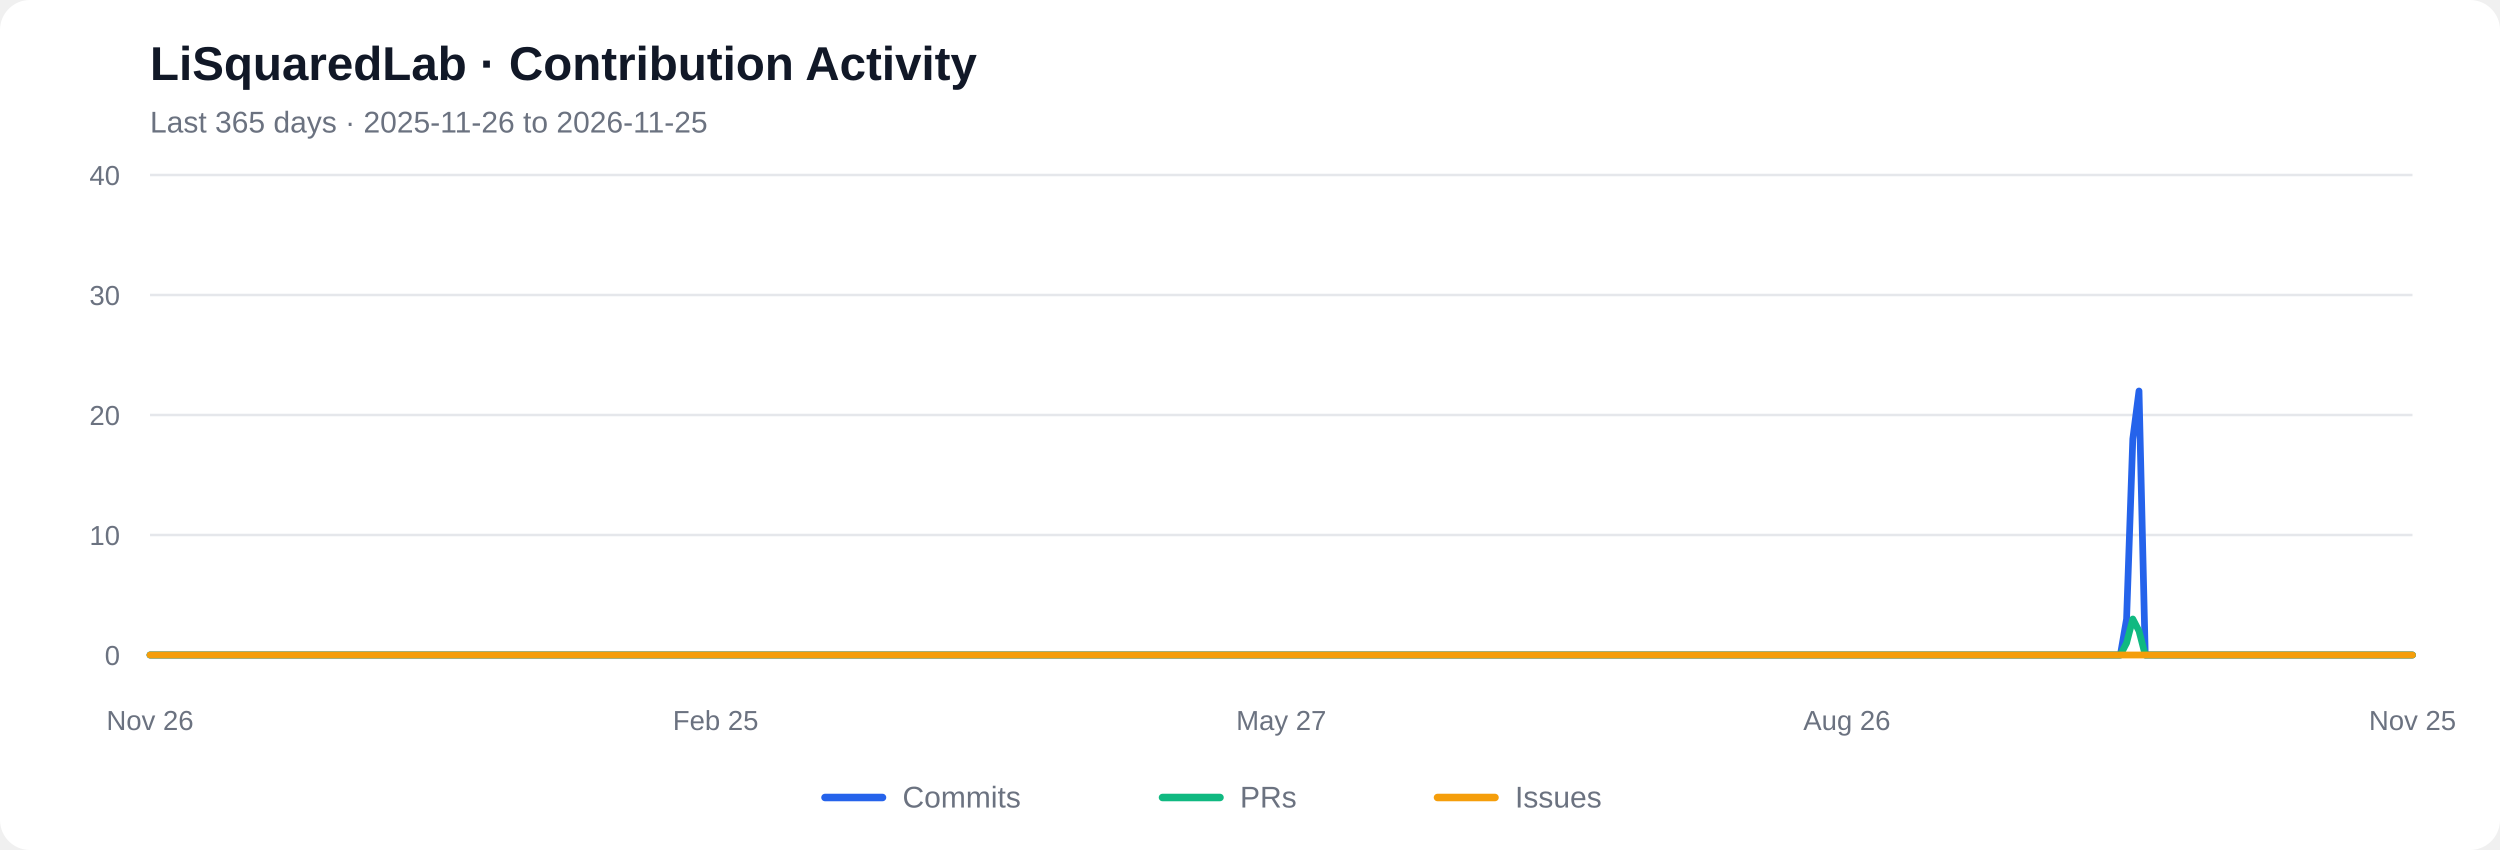
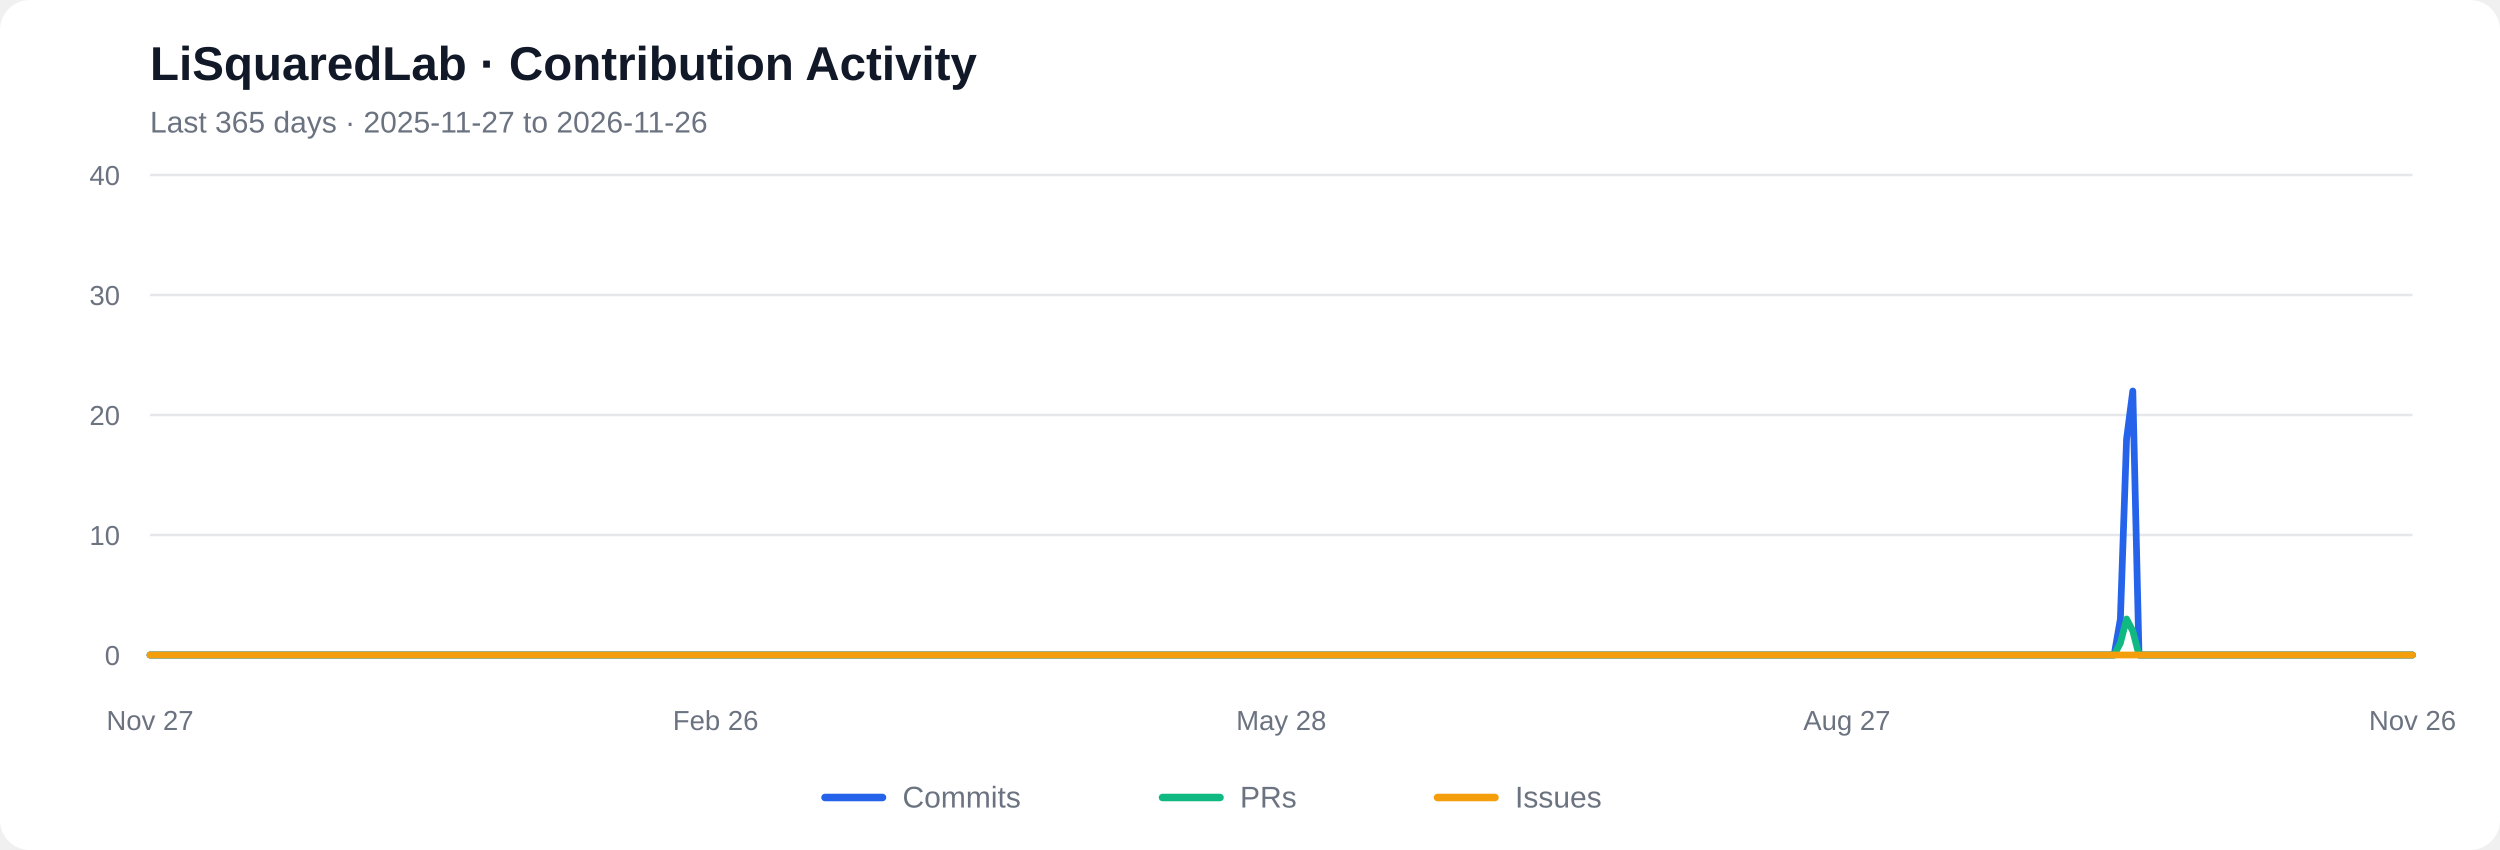
<svg xmlns="http://www.w3.org/2000/svg" viewBox="0 0 1000 340" role="img" aria-labelledby="chart-title chart-desc">
  <rect width="1000" height="340" rx="12" fill="#ffffff" />
  <text x="60" y="32" font-family="Arial, sans-serif" font-size="19" font-weight="600" fill="#111827">LiSquaredLab · Contribution Activity</text>
-   <text x="60" y="53" font-family="Arial, sans-serif" font-size="12" fill="#6b7280">Last 365 days  ·  2025-11-26 to 2026-11-25</text>
+   <text x="60" y="53" font-family="Arial, sans-serif" font-size="12" fill="#6b7280">Last 365 days  ·  2025-11-27 to 2026-11-26</text>
  <line x1="60" y1="262.00" x2="965" y2="262.00" stroke="#e5e7eb" stroke-width="1" />
  <text x="48" y="266.00" text-anchor="end" font-family="Arial, sans-serif" font-size="11" fill="#6b7280">0</text>
  <line x1="60" y1="214.00" x2="965" y2="214.00" stroke="#e5e7eb" stroke-width="1" />
  <text x="48" y="218.00" text-anchor="end" font-family="Arial, sans-serif" font-size="11" fill="#6b7280">10</text>
  <line x1="60" y1="166.00" x2="965" y2="166.00" stroke="#e5e7eb" stroke-width="1" />
  <text x="48" y="170.00" text-anchor="end" font-family="Arial, sans-serif" font-size="11" fill="#6b7280">20</text>
  <line x1="60" y1="118.00" x2="965" y2="118.00" stroke="#e5e7eb" stroke-width="1" />
  <text x="48" y="122.00" text-anchor="end" font-family="Arial, sans-serif" font-size="11" fill="#6b7280">30</text>
  <line x1="60" y1="70.00" x2="965" y2="70.00" stroke="#e5e7eb" stroke-width="1" />
  <text x="48" y="74.00" text-anchor="end" font-family="Arial, sans-serif" font-size="11" fill="#6b7280">40</text>
-   <polyline fill="none" stroke="#2563eb" stroke-width="2.7" stroke-linecap="round" stroke-linejoin="round" points="60.00,262.00 62.49,262.00 64.97,262.00 67.46,262.00 69.95,262.00 72.43,262.00 74.92,262.00 77.40,262.00 79.89,262.00 82.38,262.00 84.86,262.00 87.35,262.00 89.84,262.00 92.32,262.00 94.81,262.00 97.29,262.00 99.78,262.00 102.27,262.00 104.75,262.00 107.24,262.00 109.73,262.00 112.21,262.00 114.70,262.00 117.18,262.00 119.67,262.00 122.16,262.00 124.64,262.00 127.13,262.00 129.62,262.00 132.10,262.00 134.59,262.00 137.07,262.00 139.56,262.00 142.05,262.00 144.53,262.00 147.02,262.00 149.51,262.00 151.99,262.00 154.48,262.00 156.96,262.00 159.45,262.00 161.94,262.00 164.42,262.00 166.91,262.00 169.40,262.00 171.88,262.00 174.37,262.00 176.85,262.00 179.34,262.00 181.83,262.00 184.31,262.00 186.80,262.00 189.29,262.00 191.77,262.00 194.26,262.00 196.74,262.00 199.23,262.00 201.72,262.00 204.20,262.00 206.69,262.00 209.18,262.00 211.66,262.00 214.15,262.00 216.63,262.00 219.12,262.00 221.61,262.00 224.09,262.00 226.58,262.00 229.07,262.00 231.55,262.00 234.04,262.00 236.52,262.00 239.01,262.00 241.50,262.00 243.98,262.00 246.47,262.00 248.96,262.00 251.44,262.00 253.93,262.00 256.41,262.00 258.90,262.00 261.39,262.00 263.87,262.00 266.36,262.00 268.85,262.00 271.33,262.00 273.82,262.00 276.30,262.00 278.79,262.00 281.28,262.00 283.76,262.00 286.25,262.00 288.74,262.00 291.22,262.00 293.71,262.00 296.20,262.00 298.68,262.00 301.17,262.00 303.65,262.00 306.14,262.00 308.63,262.00 311.11,262.00 313.60,262.00 316.09,262.00 318.57,262.00 321.06,262.00 323.54,262.00 326.03,262.00 328.52,262.00 331.00,262.00 333.49,262.00 335.98,262.00 338.46,262.00 340.95,262.00 343.43,262.00 345.92,262.00 348.41,262.00 350.89,262.00 353.38,262.00 355.87,262.00 358.35,262.00 360.84,262.00 363.32,262.00 365.81,262.00 368.30,262.00 370.78,262.00 373.27,262.00 375.76,262.00 378.24,262.00 380.73,262.00 383.21,262.00 385.70,262.00 388.19,262.00 390.67,262.00 393.16,262.00 395.65,262.00 398.13,262.00 400.62,262.00 403.10,262.00 405.59,262.00 408.08,262.00 410.56,262.00 413.05,262.00 415.54,262.00 418.02,262.00 420.51,262.00 422.99,262.00 425.48,262.00 427.97,262.00 430.45,262.00 432.94,262.00 435.43,262.00 437.91,262.00 440.40,262.00 442.88,262.00 445.37,262.00 447.86,262.00 450.34,262.00 452.83,262.00 455.32,262.00 457.80,262.00 460.29,262.00 462.77,262.00 465.26,262.00 467.75,262.00 470.23,262.00 472.72,262.00 475.21,262.00 477.69,262.00 480.18,262.00 482.66,262.00 485.15,262.00 487.64,262.00 490.12,262.00 492.61,262.00 495.10,262.00 497.58,262.00 500.07,262.00 502.55,262.00 505.04,262.00 507.53,262.00 510.01,262.00 512.50,262.00 514.99,262.00 517.47,262.00 519.96,262.00 522.45,262.00 524.93,262.00 527.42,262.00 529.90,262.00 532.39,262.00 534.88,262.00 537.36,262.00 539.85,262.00 542.34,262.00 544.82,262.00 547.31,262.00 549.79,262.00 552.28,262.00 554.77,262.00 557.25,262.00 559.74,262.00 562.23,262.00 564.71,262.00 567.20,262.00 569.68,262.00 572.17,262.00 574.66,262.00 577.14,262.00 579.63,262.00 582.12,262.00 584.60,262.00 587.09,262.00 589.57,262.00 592.06,262.00 594.55,262.00 597.03,262.00 599.52,262.00 602.01,262.00 604.49,262.00 606.98,262.00 609.46,262.00 611.95,262.00 614.44,262.00 616.92,262.00 619.41,262.00 621.90,262.00 624.38,262.00 626.87,262.00 629.35,262.00 631.84,262.00 634.33,262.00 636.81,262.00 639.30,262.00 641.79,262.00 644.27,262.00 646.76,262.00 649.24,262.00 651.73,262.00 654.22,262.00 656.70,262.00 659.19,262.00 661.68,262.00 664.16,262.00 666.65,262.00 669.13,262.00 671.62,262.00 674.11,262.00 676.59,262.00 679.08,262.00 681.57,262.00 684.05,262.00 686.54,262.00 689.02,262.00 691.51,262.00 694.00,262.00 696.48,262.00 698.97,262.00 701.46,262.00 703.94,262.00 706.43,262.00 708.91,262.00 711.40,262.00 713.89,262.00 716.37,262.00 718.86,262.00 721.35,262.00 723.83,262.00 726.32,262.00 728.80,262.00 731.29,262.00 733.78,262.00 736.26,262.00 738.75,262.00 741.24,262.00 743.72,262.00 746.21,262.00 748.70,262.00 751.18,262.00 753.67,262.00 756.15,262.00 758.64,262.00 761.13,262.00 763.61,262.00 766.10,262.00 768.59,262.00 771.07,262.00 773.56,262.00 776.04,262.00 778.53,262.00 781.02,262.00 783.50,262.00 785.99,262.00 788.48,262.00 790.96,262.00 793.45,262.00 795.93,262.00 798.42,262.00 800.91,262.00 803.39,262.00 805.88,262.00 808.37,262.00 810.85,262.00 813.34,262.00 815.82,262.00 818.31,262.00 820.80,262.00 823.28,262.00 825.77,262.00 828.26,262.00 830.74,262.00 833.23,262.00 835.71,262.00 838.20,262.00 840.69,262.00 843.17,262.00 845.66,262.00 848.15,262.00 850.63,247.60 853.12,175.60 855.60,156.40 858.09,262.00 860.58,262.00 863.06,262.00 865.55,262.00 868.04,262.00 870.52,262.00 873.01,262.00 875.49,262.00 877.98,262.00 880.47,262.00 882.95,262.00 885.44,262.00 887.93,262.00 890.41,262.00 892.90,262.00 895.38,262.00 897.87,262.00 900.36,262.00 902.84,262.00 905.33,262.00 907.82,262.00 910.30,262.00 912.79,262.00 915.27,262.00 917.76,262.00 920.25,262.00 922.73,262.00 925.22,262.00 927.71,262.00 930.19,262.00 932.68,262.00 935.16,262.00 937.65,262.00 940.14,262.00 942.62,262.00 945.11,262.00 947.60,262.00 950.08,262.00 952.57,262.00 955.05,262.00 957.54,262.00 960.03,262.00 962.51,262.00 965.00,262.00" />
-   <polyline fill="none" stroke="#10b981" stroke-width="2.7" stroke-linecap="round" stroke-linejoin="round" points="60.00,262.00 62.49,262.00 64.97,262.00 67.46,262.00 69.95,262.00 72.43,262.00 74.92,262.00 77.40,262.00 79.89,262.00 82.38,262.00 84.86,262.00 87.35,262.00 89.84,262.00 92.32,262.00 94.81,262.00 97.29,262.00 99.78,262.00 102.27,262.00 104.75,262.00 107.24,262.00 109.73,262.00 112.21,262.00 114.70,262.00 117.18,262.00 119.67,262.00 122.16,262.00 124.64,262.00 127.13,262.00 129.62,262.00 132.10,262.00 134.59,262.00 137.07,262.00 139.56,262.00 142.05,262.00 144.53,262.00 147.02,262.00 149.51,262.00 151.99,262.00 154.48,262.00 156.96,262.00 159.45,262.00 161.94,262.00 164.42,262.00 166.91,262.00 169.40,262.00 171.88,262.00 174.37,262.00 176.85,262.00 179.34,262.00 181.83,262.00 184.31,262.00 186.80,262.00 189.29,262.00 191.77,262.00 194.26,262.00 196.74,262.00 199.23,262.00 201.72,262.00 204.20,262.00 206.69,262.00 209.18,262.00 211.66,262.00 214.15,262.00 216.63,262.00 219.12,262.00 221.61,262.00 224.09,262.00 226.58,262.00 229.07,262.00 231.55,262.00 234.04,262.00 236.52,262.00 239.01,262.00 241.50,262.00 243.98,262.00 246.47,262.00 248.96,262.00 251.44,262.00 253.93,262.00 256.41,262.00 258.90,262.00 261.39,262.00 263.87,262.00 266.36,262.00 268.85,262.00 271.33,262.00 273.82,262.00 276.30,262.00 278.79,262.00 281.28,262.00 283.76,262.00 286.25,262.00 288.74,262.00 291.22,262.00 293.71,262.00 296.20,262.00 298.68,262.00 301.17,262.00 303.65,262.00 306.14,262.00 308.63,262.00 311.11,262.00 313.60,262.00 316.09,262.00 318.57,262.00 321.06,262.00 323.54,262.00 326.03,262.00 328.52,262.00 331.00,262.00 333.49,262.00 335.98,262.00 338.46,262.00 340.95,262.00 343.43,262.00 345.92,262.00 348.41,262.00 350.89,262.00 353.38,262.00 355.87,262.00 358.35,262.00 360.84,262.00 363.32,262.00 365.81,262.00 368.30,262.00 370.78,262.00 373.27,262.00 375.76,262.00 378.24,262.00 380.73,262.00 383.21,262.00 385.70,262.00 388.19,262.00 390.67,262.00 393.16,262.00 395.65,262.00 398.13,262.00 400.62,262.00 403.10,262.00 405.59,262.00 408.08,262.00 410.56,262.00 413.05,262.00 415.54,262.00 418.02,262.00 420.51,262.00 422.99,262.00 425.48,262.00 427.97,262.00 430.45,262.00 432.94,262.00 435.43,262.00 437.91,262.00 440.40,262.00 442.88,262.00 445.37,262.00 447.86,262.00 450.34,262.00 452.83,262.00 455.32,262.00 457.80,262.00 460.29,262.00 462.77,262.00 465.26,262.00 467.75,262.00 470.23,262.00 472.72,262.00 475.21,262.00 477.69,262.00 480.18,262.00 482.66,262.00 485.15,262.00 487.64,262.00 490.12,262.00 492.61,262.00 495.10,262.00 497.58,262.00 500.07,262.00 502.55,262.00 505.04,262.00 507.53,262.00 510.01,262.00 512.50,262.00 514.99,262.00 517.47,262.00 519.96,262.00 522.45,262.00 524.93,262.00 527.42,262.00 529.90,262.00 532.39,262.00 534.88,262.00 537.36,262.00 539.85,262.00 542.34,262.00 544.82,262.00 547.31,262.00 549.79,262.00 552.28,262.00 554.77,262.00 557.25,262.00 559.74,262.00 562.23,262.00 564.71,262.00 567.20,262.00 569.68,262.00 572.17,262.00 574.66,262.00 577.14,262.00 579.63,262.00 582.12,262.00 584.60,262.00 587.09,262.00 589.57,262.00 592.06,262.00 594.55,262.00 597.03,262.00 599.52,262.00 602.01,262.00 604.49,262.00 606.98,262.00 609.46,262.00 611.95,262.00 614.44,262.00 616.92,262.00 619.41,262.00 621.90,262.00 624.38,262.00 626.87,262.00 629.35,262.00 631.84,262.00 634.33,262.00 636.81,262.00 639.30,262.00 641.79,262.00 644.27,262.00 646.76,262.00 649.24,262.00 651.73,262.00 654.22,262.00 656.70,262.00 659.19,262.00 661.68,262.00 664.16,262.00 666.65,262.00 669.13,262.00 671.62,262.00 674.11,262.00 676.59,262.00 679.08,262.00 681.57,262.00 684.05,262.00 686.54,262.00 689.02,262.00 691.51,262.00 694.00,262.00 696.48,262.00 698.97,262.00 701.46,262.00 703.94,262.00 706.43,262.00 708.91,262.00 711.40,262.00 713.89,262.00 716.37,262.00 718.86,262.00 721.35,262.00 723.83,262.00 726.32,262.00 728.80,262.00 731.29,262.00 733.78,262.00 736.26,262.00 738.75,262.00 741.24,262.00 743.72,262.00 746.21,262.00 748.70,262.00 751.18,262.00 753.67,262.00 756.15,262.00 758.64,262.00 761.13,262.00 763.61,262.00 766.10,262.00 768.59,262.00 771.07,262.00 773.56,262.00 776.04,262.00 778.53,262.00 781.02,262.00 783.50,262.00 785.99,262.00 788.48,262.00 790.96,262.00 793.45,262.00 795.93,262.00 798.42,262.00 800.91,262.00 803.39,262.00 805.88,262.00 808.37,262.00 810.85,262.00 813.34,262.00 815.82,262.00 818.31,262.00 820.80,262.00 823.28,262.00 825.77,262.00 828.26,262.00 830.74,262.00 833.23,262.00 835.71,262.00 838.20,262.00 840.69,262.00 843.17,262.00 845.66,262.00 848.15,262.00 850.63,257.20 853.12,247.60 855.60,252.40 858.09,262.00 860.58,262.00 863.06,262.00 865.55,262.00 868.04,262.00 870.52,262.00 873.01,262.00 875.49,262.00 877.98,262.00 880.47,262.00 882.95,262.00 885.44,262.00 887.93,262.00 890.41,262.00 892.90,262.00 895.38,262.00 897.87,262.00 900.36,262.00 902.84,262.00 905.33,262.00 907.82,262.00 910.30,262.00 912.79,262.00 915.27,262.00 917.76,262.00 920.25,262.00 922.73,262.00 925.22,262.00 927.71,262.00 930.19,262.00 932.68,262.00 935.16,262.00 937.65,262.00 940.14,262.00 942.62,262.00 945.11,262.00 947.60,262.00 950.08,262.00 952.57,262.00 955.05,262.00 957.54,262.00 960.03,262.00 962.51,262.00 965.00,262.00" />
+   <polyline fill="none" stroke="#2563eb" stroke-width="2.7" stroke-linecap="round" stroke-linejoin="round" points="60.00,262.00 62.49,262.00 64.97,262.00 67.46,262.00 69.95,262.00 72.43,262.00 74.92,262.00 77.40,262.00 79.89,262.00 82.38,262.00 84.86,262.00 87.35,262.00 89.84,262.00 92.32,262.00 94.81,262.00 97.29,262.00 99.78,262.00 102.27,262.00 104.75,262.00 107.24,262.00 109.73,262.00 112.21,262.00 114.70,262.00 117.18,262.00 119.67,262.00 122.16,262.00 124.64,262.00 127.13,262.00 129.62,262.00 132.10,262.00 134.59,262.00 137.07,262.00 139.56,262.00 142.05,262.00 144.53,262.00 147.02,262.00 149.51,262.00 151.99,262.00 154.48,262.00 156.96,262.00 159.45,262.00 161.94,262.00 164.42,262.00 166.91,262.00 169.40,262.00 171.88,262.00 174.37,262.00 176.85,262.00 179.34,262.00 181.83,262.00 184.31,262.00 186.80,262.00 189.29,262.00 191.77,262.00 194.26,262.00 196.74,262.00 199.23,262.00 201.72,262.00 204.20,262.00 206.69,262.00 209.18,262.00 211.66,262.00 214.15,262.00 216.63,262.00 219.12,262.00 221.61,262.00 224.09,262.00 226.58,262.00 229.07,262.00 231.55,262.00 234.04,262.00 236.52,262.00 239.01,262.00 241.50,262.00 243.98,262.00 246.47,262.00 248.96,262.00 251.44,262.00 253.93,262.00 256.41,262.00 258.90,262.00 261.39,262.00 263.87,262.00 266.36,262.00 268.85,262.00 271.33,262.00 273.82,262.00 276.30,262.00 278.79,262.00 281.28,262.00 283.76,262.00 286.25,262.00 288.74,262.00 291.22,262.00 293.71,262.00 296.20,262.00 298.68,262.00 301.17,262.00 303.65,262.00 306.14,262.00 308.63,262.00 311.11,262.00 313.60,262.00 316.09,262.00 318.57,262.00 321.06,262.00 323.54,262.00 326.03,262.00 328.52,262.00 331.00,262.00 333.49,262.00 335.98,262.00 338.46,262.00 340.95,262.00 343.43,262.00 345.92,262.00 348.41,262.00 350.89,262.00 353.38,262.00 355.87,262.00 358.35,262.00 360.84,262.00 363.32,262.00 365.81,262.00 368.30,262.00 370.78,262.00 373.27,262.00 375.76,262.00 378.24,262.00 380.73,262.00 383.21,262.00 385.70,262.00 388.19,262.00 390.67,262.00 393.16,262.00 395.65,262.00 398.13,262.00 400.62,262.00 403.10,262.00 405.59,262.00 408.08,262.00 410.56,262.00 413.05,262.00 415.54,262.00 418.02,262.00 420.51,262.00 422.99,262.00 425.48,262.00 427.97,262.00 430.45,262.00 432.94,262.00 435.43,262.00 437.91,262.00 440.40,262.00 442.88,262.00 445.37,262.00 447.86,262.00 450.34,262.00 452.83,262.00 455.32,262.00 457.80,262.00 460.29,262.00 462.77,262.00 465.26,262.00 467.75,262.00 470.23,262.00 472.72,262.00 475.21,262.00 477.69,262.00 480.18,262.00 482.66,262.00 485.15,262.00 487.64,262.00 490.12,262.00 492.61,262.00 495.10,262.00 497.58,262.00 500.07,262.00 502.55,262.00 505.04,262.00 507.53,262.00 510.01,262.00 512.50,262.00 514.99,262.00 517.47,262.00 519.96,262.00 522.45,262.00 524.93,262.00 527.42,262.00 529.90,262.00 532.39,262.00 534.88,262.00 537.36,262.00 539.85,262.00 542.34,262.00 544.82,262.00 547.31,262.00 549.79,262.00 552.28,262.00 554.77,262.00 557.25,262.00 559.74,262.00 562.23,262.00 564.71,262.00 567.20,262.00 569.68,262.00 572.17,262.00 574.66,262.00 577.14,262.00 579.63,262.00 582.12,262.00 584.60,262.00 587.09,262.00 589.57,262.00 592.06,262.00 594.55,262.00 597.03,262.00 599.52,262.00 602.01,262.00 604.49,262.00 606.98,262.00 609.46,262.00 611.95,262.00 614.44,262.00 616.92,262.00 619.41,262.00 621.90,262.00 624.38,262.00 626.87,262.00 629.35,262.00 631.84,262.00 634.33,262.00 636.81,262.00 639.30,262.00 641.79,262.00 644.27,262.00 646.76,262.00 649.24,262.00 651.73,262.00 654.22,262.00 656.70,262.00 659.19,262.00 661.68,262.00 664.16,262.00 666.65,262.00 669.13,262.00 671.62,262.00 674.11,262.00 676.59,262.00 679.08,262.00 681.57,262.00 684.05,262.00 686.54,262.00 689.02,262.00 691.51,262.00 694.00,262.00 696.48,262.00 698.97,262.00 701.46,262.00 703.94,262.00 706.43,262.00 708.91,262.00 711.40,262.00 713.89,262.00 716.37,262.00 718.86,262.00 721.35,262.00 723.83,262.00 726.32,262.00 728.80,262.00 731.29,262.00 733.78,262.00 736.26,262.00 738.75,262.00 741.24,262.00 743.72,262.00 746.21,262.00 748.70,262.00 751.18,262.00 753.67,262.00 756.15,262.00 758.64,262.00 761.13,262.00 763.61,262.00 766.10,262.00 768.59,262.00 771.07,262.00 773.56,262.00 776.04,262.00 778.53,262.00 781.02,262.00 783.50,262.00 785.99,262.00 788.48,262.00 790.96,262.00 793.45,262.00 795.93,262.00 798.42,262.00 800.91,262.00 803.39,262.00 805.88,262.00 808.37,262.00 810.85,262.00 813.34,262.00 815.82,262.00 818.31,262.00 820.80,262.00 823.28,262.00 825.77,262.00 828.26,262.00 830.74,262.00 833.23,262.00 835.71,262.00 838.20,262.00 840.69,262.00 843.17,262.00 845.66,262.00 848.15,247.60 850.63,175.60 853.12,156.40 855.60,262.00 858.09,262.00 860.58,262.00 863.06,262.00 865.55,262.00 868.04,262.00 870.52,262.00 873.01,262.00 875.49,262.00 877.98,262.00 880.47,262.00 882.95,262.00 885.44,262.00 887.93,262.00 890.41,262.00 892.90,262.00 895.38,262.00 897.87,262.00 900.36,262.00 902.84,262.00 905.33,262.00 907.82,262.00 910.30,262.00 912.79,262.00 915.27,262.00 917.76,262.00 920.25,262.00 922.73,262.00 925.22,262.00 927.71,262.00 930.19,262.00 932.68,262.00 935.16,262.00 937.65,262.00 940.14,262.00 942.62,262.00 945.11,262.00 947.60,262.00 950.08,262.00 952.57,262.00 955.05,262.00 957.54,262.00 960.03,262.00 962.51,262.00 965.00,262.00" />
+   <polyline fill="none" stroke="#10b981" stroke-width="2.7" stroke-linecap="round" stroke-linejoin="round" points="60.00,262.00 62.49,262.00 64.97,262.00 67.46,262.00 69.95,262.00 72.43,262.00 74.92,262.00 77.40,262.00 79.89,262.00 82.38,262.00 84.86,262.00 87.35,262.00 89.84,262.00 92.32,262.00 94.81,262.00 97.29,262.00 99.78,262.00 102.27,262.00 104.75,262.00 107.24,262.00 109.73,262.00 112.21,262.00 114.70,262.00 117.18,262.00 119.67,262.00 122.16,262.00 124.64,262.00 127.13,262.00 129.62,262.00 132.10,262.00 134.59,262.00 137.07,262.00 139.56,262.00 142.05,262.00 144.53,262.00 147.02,262.00 149.51,262.00 151.99,262.00 154.48,262.00 156.96,262.00 159.45,262.00 161.94,262.00 164.42,262.00 166.91,262.00 169.40,262.00 171.88,262.00 174.37,262.00 176.85,262.00 179.34,262.00 181.83,262.00 184.31,262.00 186.80,262.00 189.29,262.00 191.77,262.00 194.26,262.00 196.74,262.00 199.23,262.00 201.72,262.00 204.20,262.00 206.69,262.00 209.18,262.00 211.66,262.00 214.15,262.00 216.63,262.00 219.12,262.00 221.61,262.00 224.09,262.00 226.58,262.00 229.07,262.00 231.55,262.00 234.04,262.00 236.52,262.00 239.01,262.00 241.50,262.00 243.98,262.00 246.47,262.00 248.96,262.00 251.44,262.00 253.93,262.00 256.41,262.00 258.90,262.00 261.39,262.00 263.87,262.00 266.36,262.00 268.85,262.00 271.33,262.00 273.82,262.00 276.30,262.00 278.79,262.00 281.28,262.00 283.76,262.00 286.25,262.00 288.74,262.00 291.22,262.00 293.71,262.00 296.20,262.00 298.68,262.00 301.17,262.00 303.65,262.00 306.14,262.00 308.63,262.00 311.11,262.00 313.60,262.00 316.09,262.00 318.57,262.00 321.06,262.00 323.54,262.00 326.03,262.00 328.52,262.00 331.00,262.00 333.49,262.00 335.98,262.00 338.46,262.00 340.95,262.00 343.43,262.00 345.92,262.00 348.41,262.00 350.89,262.00 353.38,262.00 355.87,262.00 358.35,262.00 360.84,262.00 363.32,262.00 365.81,262.00 368.30,262.00 370.78,262.00 373.27,262.00 375.76,262.00 378.24,262.00 380.73,262.00 383.21,262.00 385.70,262.00 388.19,262.00 390.67,262.00 393.16,262.00 395.65,262.00 398.13,262.00 400.62,262.00 403.10,262.00 405.59,262.00 408.08,262.00 410.56,262.00 413.05,262.00 415.54,262.00 418.02,262.00 420.51,262.00 422.99,262.00 425.48,262.00 427.97,262.00 430.45,262.00 432.94,262.00 435.43,262.00 437.91,262.00 440.40,262.00 442.88,262.00 445.37,262.00 447.86,262.00 450.34,262.00 452.83,262.00 455.32,262.00 457.80,262.00 460.29,262.00 462.77,262.00 465.26,262.00 467.75,262.00 470.23,262.00 472.72,262.00 475.21,262.00 477.69,262.00 480.18,262.00 482.66,262.00 485.15,262.00 487.64,262.00 490.12,262.00 492.61,262.00 495.10,262.00 497.58,262.00 500.07,262.00 502.55,262.00 505.04,262.00 507.53,262.00 510.01,262.00 512.50,262.00 514.99,262.00 517.47,262.00 519.96,262.00 522.45,262.00 524.93,262.00 527.42,262.00 529.90,262.00 532.39,262.00 534.88,262.00 537.36,262.00 539.85,262.00 542.34,262.00 544.82,262.00 547.31,262.00 549.79,262.00 552.28,262.00 554.77,262.00 557.25,262.00 559.74,262.00 562.23,262.00 564.71,262.00 567.20,262.00 569.68,262.00 572.17,262.00 574.66,262.00 577.14,262.00 579.63,262.00 582.12,262.00 584.60,262.00 587.09,262.00 589.57,262.00 592.06,262.00 594.55,262.00 597.03,262.00 599.52,262.00 602.01,262.00 604.49,262.00 606.98,262.00 609.46,262.00 611.95,262.00 614.44,262.00 616.92,262.00 619.41,262.00 621.90,262.00 624.38,262.00 626.87,262.00 629.35,262.00 631.84,262.00 634.33,262.00 636.81,262.00 639.30,262.00 641.79,262.00 644.27,262.00 646.76,262.00 649.24,262.00 651.73,262.00 654.22,262.00 656.70,262.00 659.19,262.00 661.68,262.00 664.16,262.00 666.65,262.00 669.13,262.00 671.62,262.00 674.11,262.00 676.59,262.00 679.08,262.00 681.57,262.00 684.05,262.00 686.54,262.00 689.02,262.00 691.51,262.00 694.00,262.00 696.48,262.00 698.97,262.00 701.46,262.00 703.94,262.00 706.43,262.00 708.91,262.00 711.40,262.00 713.89,262.00 716.37,262.00 718.86,262.00 721.35,262.00 723.83,262.00 726.32,262.00 728.80,262.00 731.29,262.00 733.78,262.00 736.26,262.00 738.75,262.00 741.24,262.00 743.72,262.00 746.21,262.00 748.70,262.00 751.18,262.00 753.67,262.00 756.15,262.00 758.64,262.00 761.13,262.00 763.61,262.00 766.10,262.00 768.59,262.00 771.07,262.00 773.56,262.00 776.04,262.00 778.53,262.00 781.02,262.00 783.50,262.00 785.99,262.00 788.48,262.00 790.96,262.00 793.45,262.00 795.93,262.00 798.42,262.00 800.91,262.00 803.39,262.00 805.88,262.00 808.37,262.00 810.85,262.00 813.34,262.00 815.82,262.00 818.31,262.00 820.80,262.00 823.28,262.00 825.77,262.00 828.26,262.00 830.74,262.00 833.23,262.00 835.71,262.00 838.20,262.00 840.69,262.00 843.17,262.00 845.66,262.00 848.15,257.20 850.63,247.60 853.12,252.40 855.60,262.00 858.09,262.00 860.58,262.00 863.06,262.00 865.55,262.00 868.04,262.00 870.52,262.00 873.01,262.00 875.49,262.00 877.98,262.00 880.47,262.00 882.95,262.00 885.44,262.00 887.93,262.00 890.41,262.00 892.90,262.00 895.38,262.00 897.87,262.00 900.36,262.00 902.84,262.00 905.33,262.00 907.82,262.00 910.30,262.00 912.79,262.00 915.27,262.00 917.76,262.00 920.25,262.00 922.73,262.00 925.22,262.00 927.71,262.00 930.19,262.00 932.68,262.00 935.16,262.00 937.65,262.00 940.14,262.00 942.62,262.00 945.11,262.00 947.60,262.00 950.08,262.00 952.57,262.00 955.05,262.00 957.54,262.00 960.03,262.00 962.51,262.00 965.00,262.00" />
  <polyline fill="none" stroke="#f59e0b" stroke-width="2.7" stroke-linecap="round" stroke-linejoin="round" points="60.00,262.00 62.49,262.00 64.97,262.00 67.46,262.00 69.95,262.00 72.43,262.00 74.92,262.00 77.40,262.00 79.89,262.00 82.38,262.00 84.86,262.00 87.35,262.00 89.84,262.00 92.32,262.00 94.81,262.00 97.29,262.00 99.78,262.00 102.27,262.00 104.75,262.00 107.24,262.00 109.73,262.00 112.21,262.00 114.70,262.00 117.18,262.00 119.67,262.00 122.16,262.00 124.64,262.00 127.13,262.00 129.62,262.00 132.10,262.00 134.59,262.00 137.07,262.00 139.56,262.00 142.05,262.00 144.53,262.00 147.02,262.00 149.51,262.00 151.99,262.00 154.48,262.00 156.96,262.00 159.45,262.00 161.94,262.00 164.42,262.00 166.91,262.00 169.40,262.00 171.88,262.00 174.37,262.00 176.85,262.00 179.34,262.00 181.83,262.00 184.31,262.00 186.80,262.00 189.29,262.00 191.77,262.00 194.26,262.00 196.74,262.00 199.23,262.00 201.72,262.00 204.20,262.00 206.69,262.00 209.18,262.00 211.66,262.00 214.15,262.00 216.63,262.00 219.12,262.00 221.61,262.00 224.09,262.00 226.58,262.00 229.07,262.00 231.55,262.00 234.04,262.00 236.52,262.00 239.01,262.00 241.50,262.00 243.98,262.00 246.47,262.00 248.96,262.00 251.44,262.00 253.93,262.00 256.41,262.00 258.90,262.00 261.39,262.00 263.87,262.00 266.36,262.00 268.85,262.00 271.33,262.00 273.82,262.00 276.30,262.00 278.79,262.00 281.28,262.00 283.76,262.00 286.25,262.00 288.74,262.00 291.22,262.00 293.71,262.00 296.20,262.00 298.68,262.00 301.17,262.00 303.65,262.00 306.14,262.00 308.63,262.00 311.11,262.00 313.60,262.00 316.09,262.00 318.57,262.00 321.06,262.00 323.54,262.00 326.03,262.00 328.52,262.00 331.00,262.00 333.49,262.00 335.98,262.00 338.46,262.00 340.95,262.00 343.43,262.00 345.92,262.00 348.41,262.00 350.89,262.00 353.38,262.00 355.87,262.00 358.35,262.00 360.84,262.00 363.32,262.00 365.81,262.00 368.30,262.00 370.78,262.00 373.27,262.00 375.76,262.00 378.24,262.00 380.73,262.00 383.21,262.00 385.70,262.00 388.19,262.00 390.67,262.00 393.16,262.00 395.65,262.00 398.13,262.00 400.62,262.00 403.10,262.00 405.59,262.00 408.08,262.00 410.56,262.00 413.05,262.00 415.54,262.00 418.02,262.00 420.51,262.00 422.99,262.00 425.48,262.00 427.97,262.00 430.45,262.00 432.94,262.00 435.43,262.00 437.91,262.00 440.40,262.00 442.88,262.00 445.37,262.00 447.86,262.00 450.34,262.00 452.83,262.00 455.32,262.00 457.80,262.00 460.29,262.00 462.77,262.00 465.26,262.00 467.75,262.00 470.23,262.00 472.72,262.00 475.21,262.00 477.69,262.00 480.18,262.00 482.66,262.00 485.15,262.00 487.64,262.00 490.12,262.00 492.61,262.00 495.10,262.00 497.58,262.00 500.07,262.00 502.55,262.00 505.04,262.00 507.53,262.00 510.01,262.00 512.50,262.00 514.99,262.00 517.47,262.00 519.96,262.00 522.45,262.00 524.93,262.00 527.42,262.00 529.90,262.00 532.39,262.00 534.88,262.00 537.36,262.00 539.85,262.00 542.34,262.00 544.82,262.00 547.31,262.00 549.79,262.00 552.28,262.00 554.77,262.00 557.25,262.00 559.74,262.00 562.23,262.00 564.71,262.00 567.20,262.00 569.68,262.00 572.17,262.00 574.66,262.00 577.14,262.00 579.63,262.00 582.12,262.00 584.60,262.00 587.09,262.00 589.57,262.00 592.06,262.00 594.55,262.00 597.03,262.00 599.52,262.00 602.01,262.00 604.49,262.00 606.98,262.00 609.46,262.00 611.95,262.00 614.44,262.00 616.92,262.00 619.41,262.00 621.90,262.00 624.38,262.00 626.87,262.00 629.35,262.00 631.84,262.00 634.33,262.00 636.81,262.00 639.30,262.00 641.79,262.00 644.27,262.00 646.76,262.00 649.24,262.00 651.73,262.00 654.22,262.00 656.70,262.00 659.19,262.00 661.68,262.00 664.16,262.00 666.65,262.00 669.13,262.00 671.62,262.00 674.11,262.00 676.59,262.00 679.08,262.00 681.57,262.00 684.05,262.00 686.54,262.00 689.02,262.00 691.51,262.00 694.00,262.00 696.48,262.00 698.97,262.00 701.46,262.00 703.94,262.00 706.43,262.00 708.91,262.00 711.40,262.00 713.89,262.00 716.37,262.00 718.86,262.00 721.35,262.00 723.83,262.00 726.32,262.00 728.80,262.00 731.29,262.00 733.78,262.00 736.26,262.00 738.75,262.00 741.24,262.00 743.72,262.00 746.21,262.00 748.70,262.00 751.18,262.00 753.67,262.00 756.15,262.00 758.64,262.00 761.13,262.00 763.61,262.00 766.10,262.00 768.59,262.00 771.07,262.00 773.56,262.00 776.04,262.00 778.53,262.00 781.02,262.00 783.50,262.00 785.99,262.00 788.48,262.00 790.96,262.00 793.45,262.00 795.93,262.00 798.42,262.00 800.91,262.00 803.39,262.00 805.88,262.00 808.37,262.00 810.85,262.00 813.34,262.00 815.82,262.00 818.31,262.00 820.80,262.00 823.28,262.00 825.77,262.00 828.26,262.00 830.74,262.00 833.23,262.00 835.71,262.00 838.20,262.00 840.69,262.00 843.17,262.00 845.66,262.00 848.15,262.00 850.63,262.00 853.12,262.00 855.60,262.00 858.09,262.00 860.58,262.00 863.06,262.00 865.55,262.00 868.04,262.00 870.52,262.00 873.01,262.00 875.49,262.00 877.98,262.00 880.47,262.00 882.95,262.00 885.44,262.00 887.93,262.00 890.41,262.00 892.90,262.00 895.38,262.00 897.87,262.00 900.36,262.00 902.84,262.00 905.33,262.00 907.82,262.00 910.30,262.00 912.79,262.00 915.27,262.00 917.76,262.00 920.25,262.00 922.73,262.00 925.22,262.00 927.71,262.00 930.19,262.00 932.68,262.00 935.16,262.00 937.65,262.00 940.14,262.00 942.62,262.00 945.11,262.00 947.60,262.00 950.08,262.00 952.57,262.00 955.05,262.00 957.54,262.00 960.03,262.00 962.51,262.00 965.00,262.00" />
-   <text x="60.00" y="292" text-anchor="middle" font-family="Arial, sans-serif" font-size="11" fill="#6b7280">Nov 26</text>
-   <text x="286.25" y="292" text-anchor="middle" font-family="Arial, sans-serif" font-size="11" fill="#6b7280">Feb 25</text>
-   <text x="512.50" y="292" text-anchor="middle" font-family="Arial, sans-serif" font-size="11" fill="#6b7280">May 27</text>
-   <text x="738.75" y="292" text-anchor="middle" font-family="Arial, sans-serif" font-size="11" fill="#6b7280">Aug 26</text>
-   <text x="965.00" y="292" text-anchor="middle" font-family="Arial, sans-serif" font-size="11" fill="#6b7280">Nov 25</text>
+   <text x="60.00" y="292" text-anchor="middle" font-family="Arial, sans-serif" font-size="11" fill="#6b7280">Nov 27</text>
+   <text x="286.25" y="292" text-anchor="middle" font-family="Arial, sans-serif" font-size="11" fill="#6b7280">Feb 26</text>
+   <text x="512.50" y="292" text-anchor="middle" font-family="Arial, sans-serif" font-size="11" fill="#6b7280">May 28</text>
+   <text x="738.75" y="292" text-anchor="middle" font-family="Arial, sans-serif" font-size="11" fill="#6b7280">Aug 27</text>
+   <text x="965.00" y="292" text-anchor="middle" font-family="Arial, sans-serif" font-size="11" fill="#6b7280">Nov 26</text>
  <line x1="330" y1="319" x2="353" y2="319" stroke="#2563eb" stroke-width="3" stroke-linecap="round" />
  <text x="361" y="323" font-family="Arial, sans-serif" font-size="12" fill="#6b7280">Commits</text>
  <line x1="465" y1="319" x2="488" y2="319" stroke="#10b981" stroke-width="3" stroke-linecap="round" />
  <text x="496" y="323" font-family="Arial, sans-serif" font-size="12" fill="#6b7280">PRs</text>
  <line x1="575" y1="319" x2="598" y2="319" stroke="#f59e0b" stroke-width="3" stroke-linecap="round" />
  <text x="606" y="323" font-family="Arial, sans-serif" font-size="12" fill="#6b7280">Issues</text>
</svg>
